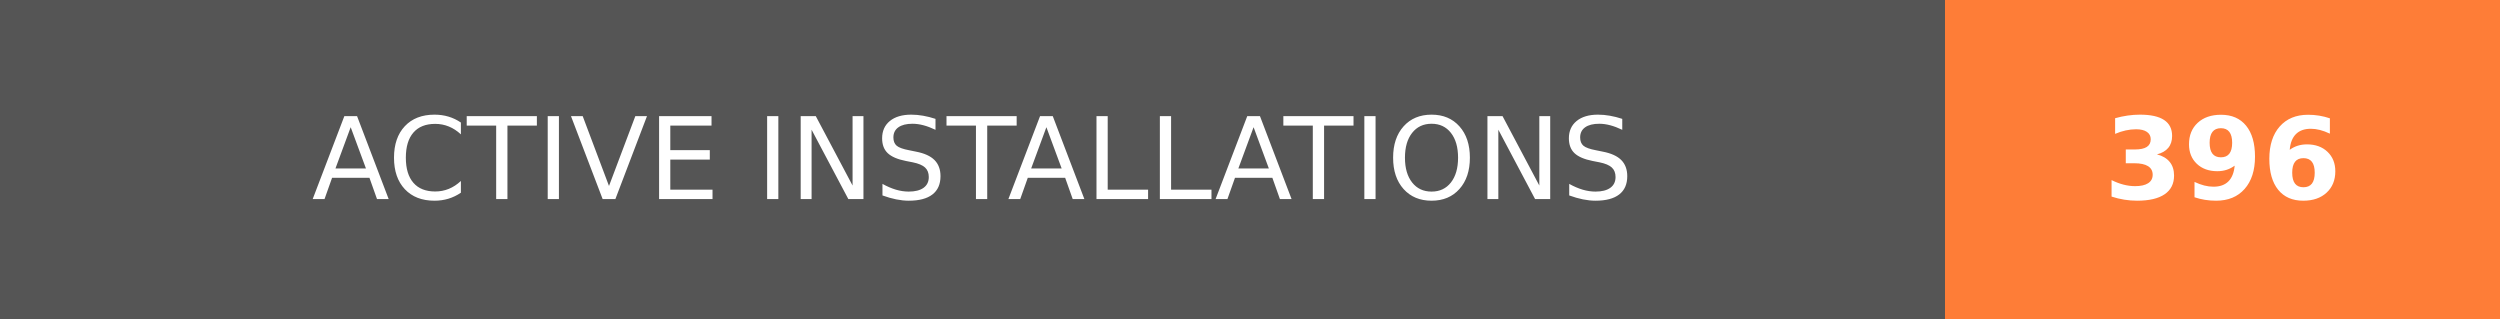
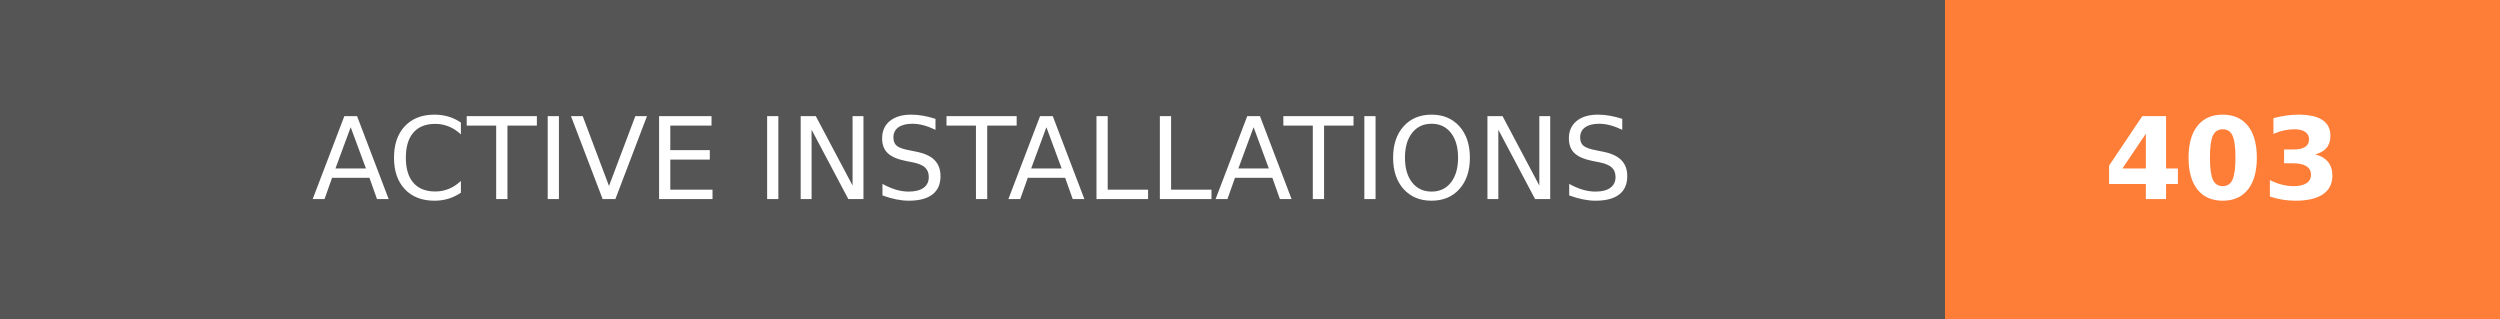
- <svg xmlns="http://www.w3.org/2000/svg" width="219.75" height="28" role="img" aria-label="ACTIVE INSTALLATIONS: 396">
+ <svg xmlns="http://www.w3.org/2000/svg" width="219.75" height="28" role="img" aria-label="ACTIVE INSTALLATIONS: 403">
  <g shape-rendering="crispEdges">
    <rect width="171" height="28" fill="#555" />
    <rect x="171" width="48.75" height="28" fill="#fe7d37" />
  </g>
  <g fill="#fff" text-anchor="middle" font-family="Verdana,Geneva,DejaVu Sans,sans-serif" text-rendering="geometricPrecision" font-size="100">
    <text transform="scale(.1)" x="855" y="175" textLength="1470" fill="#fff">ACTIVE INSTALLATIONS</text>
-     <text transform="scale(.1)" x="1953.75" y="175" textLength="247.5" fill="#fff" font-weight="bold">396</text>
+     <text transform="scale(.1)" x="1953.75" y="175" textLength="247.5" fill="#fff" font-weight="bold">403</text>
  </g>
</svg>
